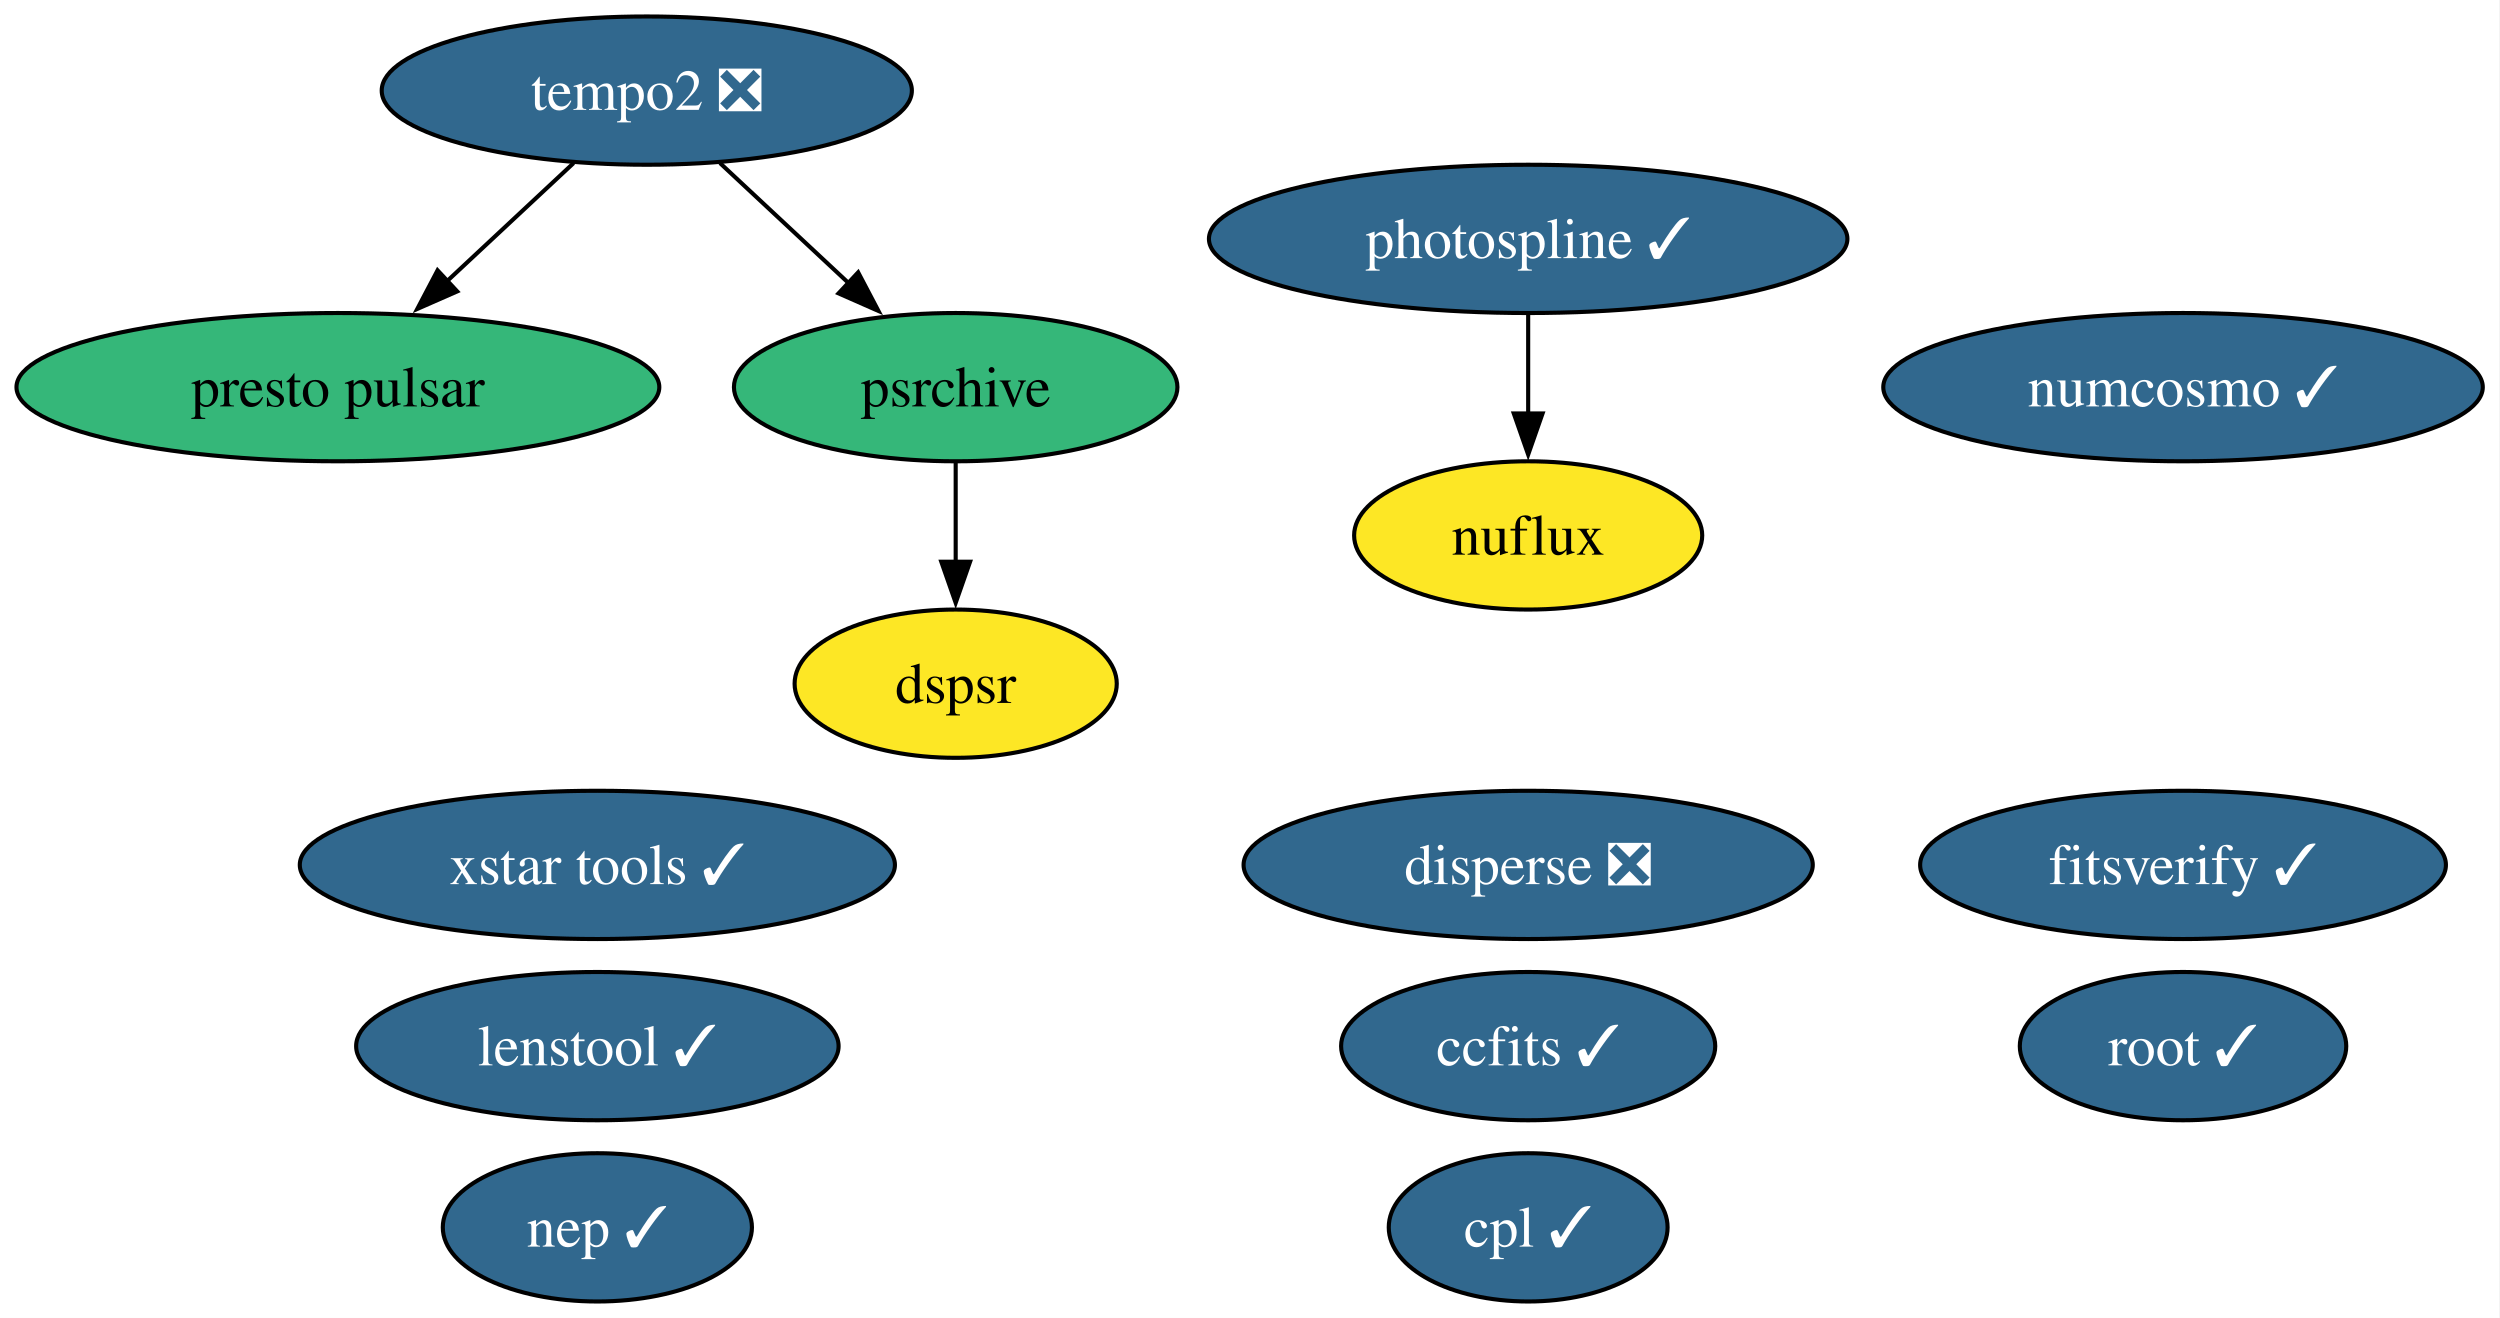
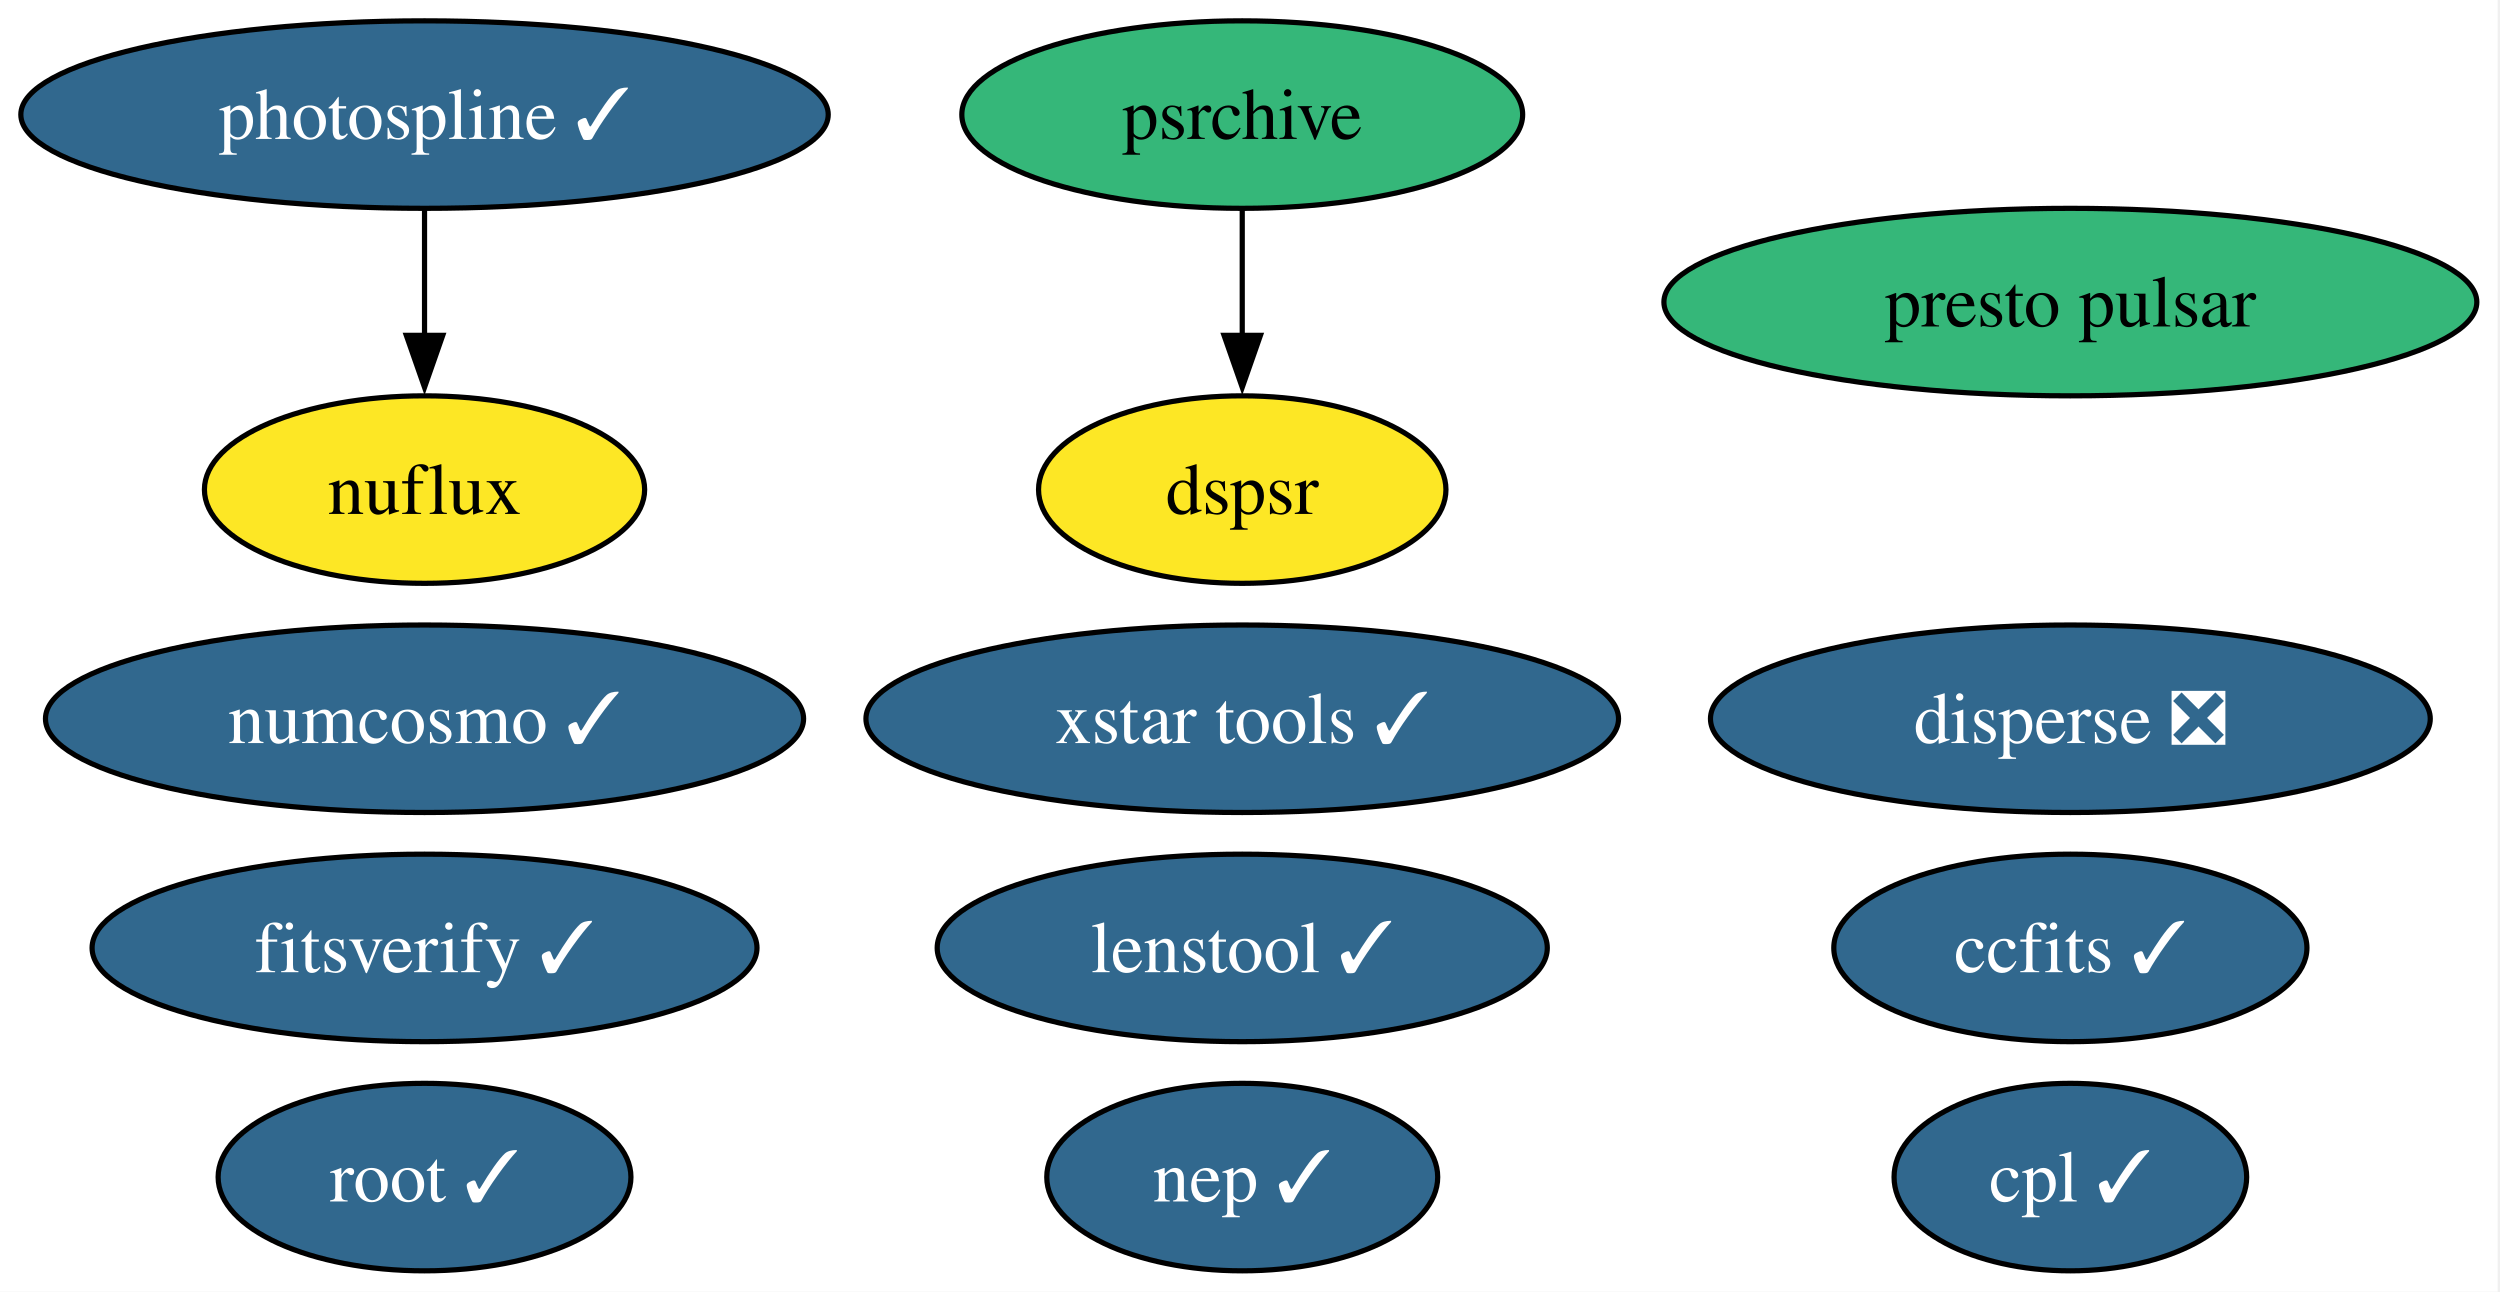
- <svg xmlns="http://www.w3.org/2000/svg" xmlns:xlink="http://www.w3.org/1999/xlink" width="607pt" height="320pt" viewBox="0.00 0.00 607.00 320.00">
-   <g id="graph0" class="graph" transform="scale(1 1) rotate(0) translate(4 316)">
-     <polygon fill="white" stroke="none" points="-4,4 -4,-316 602.82,-316 602.82,4 -4,4" />
+ <svg xmlns="http://www.w3.org/2000/svg" xmlns:xlink="http://www.w3.org/1999/xlink" width="480pt" height="248pt" viewBox="0.00 0.00 480.00 248.00">
+   <g id="graph0" class="graph" transform="scale(1 1) rotate(0) translate(4 244)">
+     <polygon fill="white" stroke="none" points="-4,4 -4,-244 475.55,-244 475.55,4 -4,4" />
    <g id="node1" class="node">
      <g id="a_node1">
        <a xlink:href="https://github.com/conda-forge/ccfits-feedstock/pull/30" xlink:title="ccfits ✓">
-           <ellipse fill="#31688e" stroke="black" cx="367.04" cy="-62" rx="45.42" ry="18" />
-           <text xml:space="preserve" text-anchor="middle" x="367.04" y="-57.33" font-family="Times,serif" font-size="14.00" fill="white">ccfits ✓</text>
+           <ellipse fill="#31688e" stroke="black" cx="393.51" cy="-62" rx="45.42" ry="18" />
+           <text xml:space="preserve" text-anchor="middle" x="393.51" y="-57.33" font-family="Times,serif" font-size="14.00" fill="white">ccfits ✓</text>
        </a>
      </g>
    </g>
    <g id="node2" class="node">
      <g id="a_node2">
        <a xlink:href="https://github.com/conda-forge/cpl-feedstock/pull/27" xlink:title="cpl ✓">
-           <ellipse fill="#31688e" stroke="black" cx="367.04" cy="-18" rx="33.85" ry="18" />
-           <text xml:space="preserve" text-anchor="middle" x="367.04" y="-13.32" font-family="Times,serif" font-size="14.00" fill="white">cpl ✓</text>
+           <ellipse fill="#31688e" stroke="black" cx="393.51" cy="-18" rx="33.85" ry="18" />
+           <text xml:space="preserve" text-anchor="middle" x="393.51" y="-13.32" font-family="Times,serif" font-size="14.00" fill="white">cpl ✓</text>
        </a>
      </g>
    </g>
    <g id="node3" class="node">
      <g id="a_node3">
        <a xlink:href="https://github.com/conda-forge/disperse-feedstock/pull/17" xlink:title="disperse ❎">
-           <ellipse fill="#31688e" stroke="black" cx="367.04" cy="-106" rx="69.1" ry="18" />
-           <text xml:space="preserve" text-anchor="middle" x="367.04" y="-101.33" font-family="Times,serif" font-size="14.00" fill="white">disperse ❎</text>
+           <ellipse fill="#31688e" stroke="black" cx="393.51" cy="-106" rx="69.1" ry="18" />
+           <text xml:space="preserve" text-anchor="middle" x="393.51" y="-101.33" font-family="Times,serif" font-size="14.00" fill="white">disperse ❎</text>
        </a>
      </g>
    </g>
    <g id="node4" class="node">
      <g id="a_node4">
        <a xlink:href="https://github.com/conda-forge/dspsr-feedstock" xlink:title="dspsr">
-           <ellipse fill="#fde725" stroke="black" cx="228.04" cy="-150" rx="39.11" ry="18" />
-           <text xml:space="preserve" text-anchor="middle" x="228.04" y="-145.32" font-family="Times,serif" font-size="14.00">dspsr</text>
+           <ellipse fill="#fde725" stroke="black" cx="234.51" cy="-150" rx="39.11" ry="18" />
+           <text xml:space="preserve" text-anchor="middle" x="234.51" y="-145.32" font-family="Times,serif" font-size="14.00">dspsr</text>
        </a>
      </g>
    </g>
    <g id="node5" class="node">
      <g id="a_node5">
        <a xlink:href="https://github.com/conda-forge/fitsverify-feedstock/pull/32" xlink:title="fitsverify ✓">
-           <ellipse fill="#31688e" stroke="black" cx="526.04" cy="-106" rx="63.83" ry="18" />
-           <text xml:space="preserve" text-anchor="middle" x="526.04" y="-101.33" font-family="Times,serif" font-size="14.00" fill="white">fitsverify ✓</text>
+           <ellipse fill="#31688e" stroke="black" cx="77.51" cy="-62" rx="63.83" ry="18" />
+           <text xml:space="preserve" text-anchor="middle" x="77.51" y="-57.33" font-family="Times,serif" font-size="14.00" fill="white">fitsverify ✓</text>
        </a>
      </g>
    </g>
    <g id="node6" class="node">
      <g id="a_node6">
        <a xlink:href="https://github.com/conda-forge/lenstool-feedstock/pull/64" xlink:title="lenstool ✓">
-           <ellipse fill="#31688e" stroke="black" cx="141.04" cy="-62" rx="58.57" ry="18" />
-           <text xml:space="preserve" text-anchor="middle" x="141.04" y="-57.33" font-family="Times,serif" font-size="14.00" fill="white">lenstool ✓</text>
+           <ellipse fill="#31688e" stroke="black" cx="234.51" cy="-62" rx="58.57" ry="18" />
+           <text xml:space="preserve" text-anchor="middle" x="234.51" y="-57.33" font-family="Times,serif" font-size="14.00" fill="white">lenstool ✓</text>
        </a>
      </g>
    </g>
    <g id="node7" class="node">
      <g id="a_node7">
        <a xlink:href="https://github.com/conda-forge/nuflux-feedstock" xlink:title="nuflux">
-           <ellipse fill="#fde725" stroke="black" cx="367.04" cy="-186" rx="42.26" ry="18" />
-           <text xml:space="preserve" text-anchor="middle" x="367.04" y="-181.32" font-family="Times,serif" font-size="14.00">nuflux</text>
+           <ellipse fill="#fde725" stroke="black" cx="77.51" cy="-150" rx="42.26" ry="18" />
+           <text xml:space="preserve" text-anchor="middle" x="77.51" y="-145.32" font-family="Times,serif" font-size="14.00">nuflux</text>
        </a>
      </g>
    </g>
    <g id="node8" class="node">
      <g id="a_node8">
        <a xlink:href="https://github.com/conda-forge/numcosmo-feedstock/pull/128" xlink:title="numcosmo ✓">
-           <ellipse fill="#31688e" stroke="black" cx="526.04" cy="-222" rx="72.78" ry="18" />
-           <text xml:space="preserve" text-anchor="middle" x="526.04" y="-217.32" font-family="Times,serif" font-size="14.00" fill="white">numcosmo ✓</text>
+           <ellipse fill="#31688e" stroke="black" cx="77.51" cy="-106" rx="72.78" ry="18" />
+           <text xml:space="preserve" text-anchor="middle" x="77.51" y="-101.33" font-family="Times,serif" font-size="14.00" fill="white">numcosmo ✓</text>
        </a>
      </g>
    </g>
    <g id="node9" class="node">
      <g id="a_node9">
        <a xlink:href="https://github.com/conda-forge/photospline-feedstock/pull/58" xlink:title="photospline ✓">
-           <ellipse fill="#31688e" stroke="black" cx="367.04" cy="-258" rx="77.51" ry="18" />
-           <text xml:space="preserve" text-anchor="middle" x="367.04" y="-253.32" font-family="Times,serif" font-size="14.00" fill="white">photospline ✓</text>
+           <ellipse fill="#31688e" stroke="black" cx="77.51" cy="-222" rx="77.51" ry="18" />
+           <text xml:space="preserve" text-anchor="middle" x="77.51" y="-217.32" font-family="Times,serif" font-size="14.00" fill="white">photospline ✓</text>
        </a>
      </g>
    </g>
    <g id="edge1" class="edge">
-       <path fill="none" stroke="black" d="M367.04,-239.7C367.04,-232.41 367.04,-223.73 367.04,-215.54" />
-       <polygon fill="black" stroke="black" points="370.54,-215.62 367.04,-205.62 363.54,-215.62 370.54,-215.62" />
+       <path fill="none" stroke="black" d="M77.51,-203.7C77.51,-196.41 77.51,-187.73 77.51,-179.54" />
+       <polygon fill="black" stroke="black" points="81.01,-179.62 77.51,-169.62 74.01,-179.62 81.01,-179.62" />
    </g>
    <g id="node10" class="node">
      <g id="a_node10">
        <a xlink:href="https://github.com/conda-forge/presto-pulsar-feedstock" xlink:title="presto pulsar">
-           <ellipse fill="#35b779" stroke="black" cx="78.04" cy="-222" rx="78.04" ry="18" />
-           <text xml:space="preserve" text-anchor="middle" x="78.04" y="-217.32" font-family="Times,serif" font-size="14.00">presto pulsar</text>
+           <ellipse fill="#35b779" stroke="black" cx="393.51" cy="-186" rx="78.04" ry="18" />
+           <text xml:space="preserve" text-anchor="middle" x="393.51" y="-181.32" font-family="Times,serif" font-size="14.00">presto pulsar</text>
        </a>
      </g>
    </g>
    <g id="node11" class="node">
      <g id="a_node11">
        <a xlink:href="https://github.com/conda-forge/psrchive-feedstock" xlink:title="psrchive">
-           <ellipse fill="#35b779" stroke="black" cx="228.04" cy="-222" rx="53.84" ry="18" />
-           <text xml:space="preserve" text-anchor="middle" x="228.04" y="-217.32" font-family="Times,serif" font-size="14.00">psrchive</text>
+           <ellipse fill="#35b779" stroke="black" cx="234.51" cy="-222" rx="53.84" ry="18" />
+           <text xml:space="preserve" text-anchor="middle" x="234.51" y="-217.32" font-family="Times,serif" font-size="14.00">psrchive</text>
        </a>
      </g>
    </g>
    <g id="edge2" class="edge">
-       <path fill="none" stroke="black" d="M228.04,-203.7C228.04,-196.41 228.04,-187.73 228.04,-179.54" />
-       <polygon fill="black" stroke="black" points="231.54,-179.62 228.04,-169.62 224.54,-179.62 231.54,-179.62" />
+       <path fill="none" stroke="black" d="M234.51,-203.7C234.51,-196.41 234.51,-187.73 234.51,-179.54" />
+       <polygon fill="black" stroke="black" points="238.01,-179.62 234.51,-169.62 231.01,-179.62 238.01,-179.62" />
    </g>
    <g id="node12" class="node">
      <g id="a_node12">
        <a xlink:href="https://github.com/conda-forge/root-feedstock/pull/400" xlink:title="root ✓">
-           <ellipse fill="#31688e" stroke="black" cx="526.04" cy="-62" rx="39.63" ry="18" />
-           <text xml:space="preserve" text-anchor="middle" x="526.04" y="-57.33" font-family="Times,serif" font-size="14.00" fill="white">root ✓</text>
+           <ellipse fill="#31688e" stroke="black" cx="77.51" cy="-18" rx="39.63" ry="18" />
+           <text xml:space="preserve" text-anchor="middle" x="77.51" y="-13.32" font-family="Times,serif" font-size="14.00" fill="white">root ✓</text>
        </a>
      </g>
    </g>
    <g id="node13" class="node">
      <g id="a_node13">
-         <a xlink:href="https://github.com/conda-forge/tempo2-feedstock/pull/53" xlink:title="tempo2 ❎">
-           <ellipse fill="#31688e" stroke="black" cx="153.04" cy="-294" rx="64.36" ry="18" />
-           <text xml:space="preserve" text-anchor="middle" x="153.04" y="-289.32" font-family="Times,serif" font-size="14.00" fill="white">tempo2 ❎</text>
+         <a xlink:href="https://github.com/conda-forge/xstar-tools-feedstock/pull/8" xlink:title="xstar tools ✓">
+           <ellipse fill="#31688e" stroke="black" cx="234.51" cy="-106" rx="72.25" ry="18" />
+           <text xml:space="preserve" text-anchor="middle" x="234.51" y="-101.33" font-family="Times,serif" font-size="14.00" fill="white">xstar tools ✓</text>
        </a>
      </g>
    </g>
-     <g id="edge3" class="edge">
-       <path fill="none" stroke="black" d="M135.27,-276.41C126.06,-267.82 114.64,-257.16 104.43,-247.63" />
-       <polygon fill="black" stroke="black" points="107.01,-245.25 97.31,-240.99 102.24,-250.37 107.01,-245.25" />
-     </g>
-     <g id="edge4" class="edge">
-       <path fill="none" stroke="black" d="M170.81,-276.41C180.15,-267.69 191.78,-256.85 202.1,-247.21" />
-       <polygon fill="black" stroke="black" points="204.36,-249.88 209.29,-240.5 199.59,-244.77 204.36,-249.88" />
-     </g>
    <g id="node14" class="node">
      <g id="a_node14">
-         <a xlink:href="https://github.com/conda-forge/xstar-tools-feedstock/pull/8" xlink:title="xstar tools ✓">
-           <ellipse fill="#31688e" stroke="black" cx="141.04" cy="-106" rx="72.25" ry="18" />
-           <text xml:space="preserve" text-anchor="middle" x="141.04" y="-101.33" font-family="Times,serif" font-size="14.00" fill="white">xstar tools ✓</text>
-         </a>
-       </g>
-     </g>
-     <g id="node15" class="node">
-       <g id="a_node15">
        <a xlink:href="https://github.com/conda-forge/nep-feedstock/pull/2" xlink:title="nep ✓">
-           <ellipse fill="#31688e" stroke="black" cx="141.04" cy="-18" rx="37.53" ry="18" />
-           <text xml:space="preserve" text-anchor="middle" x="141.04" y="-13.32" font-family="Times,serif" font-size="14.00" fill="white">nep ✓</text>
+           <ellipse fill="#31688e" stroke="black" cx="234.51" cy="-18" rx="37.53" ry="18" />
+           <text xml:space="preserve" text-anchor="middle" x="234.51" y="-13.32" font-family="Times,serif" font-size="14.00" fill="white">nep ✓</text>
        </a>
      </g>
    </g>
  </g>
</svg>
